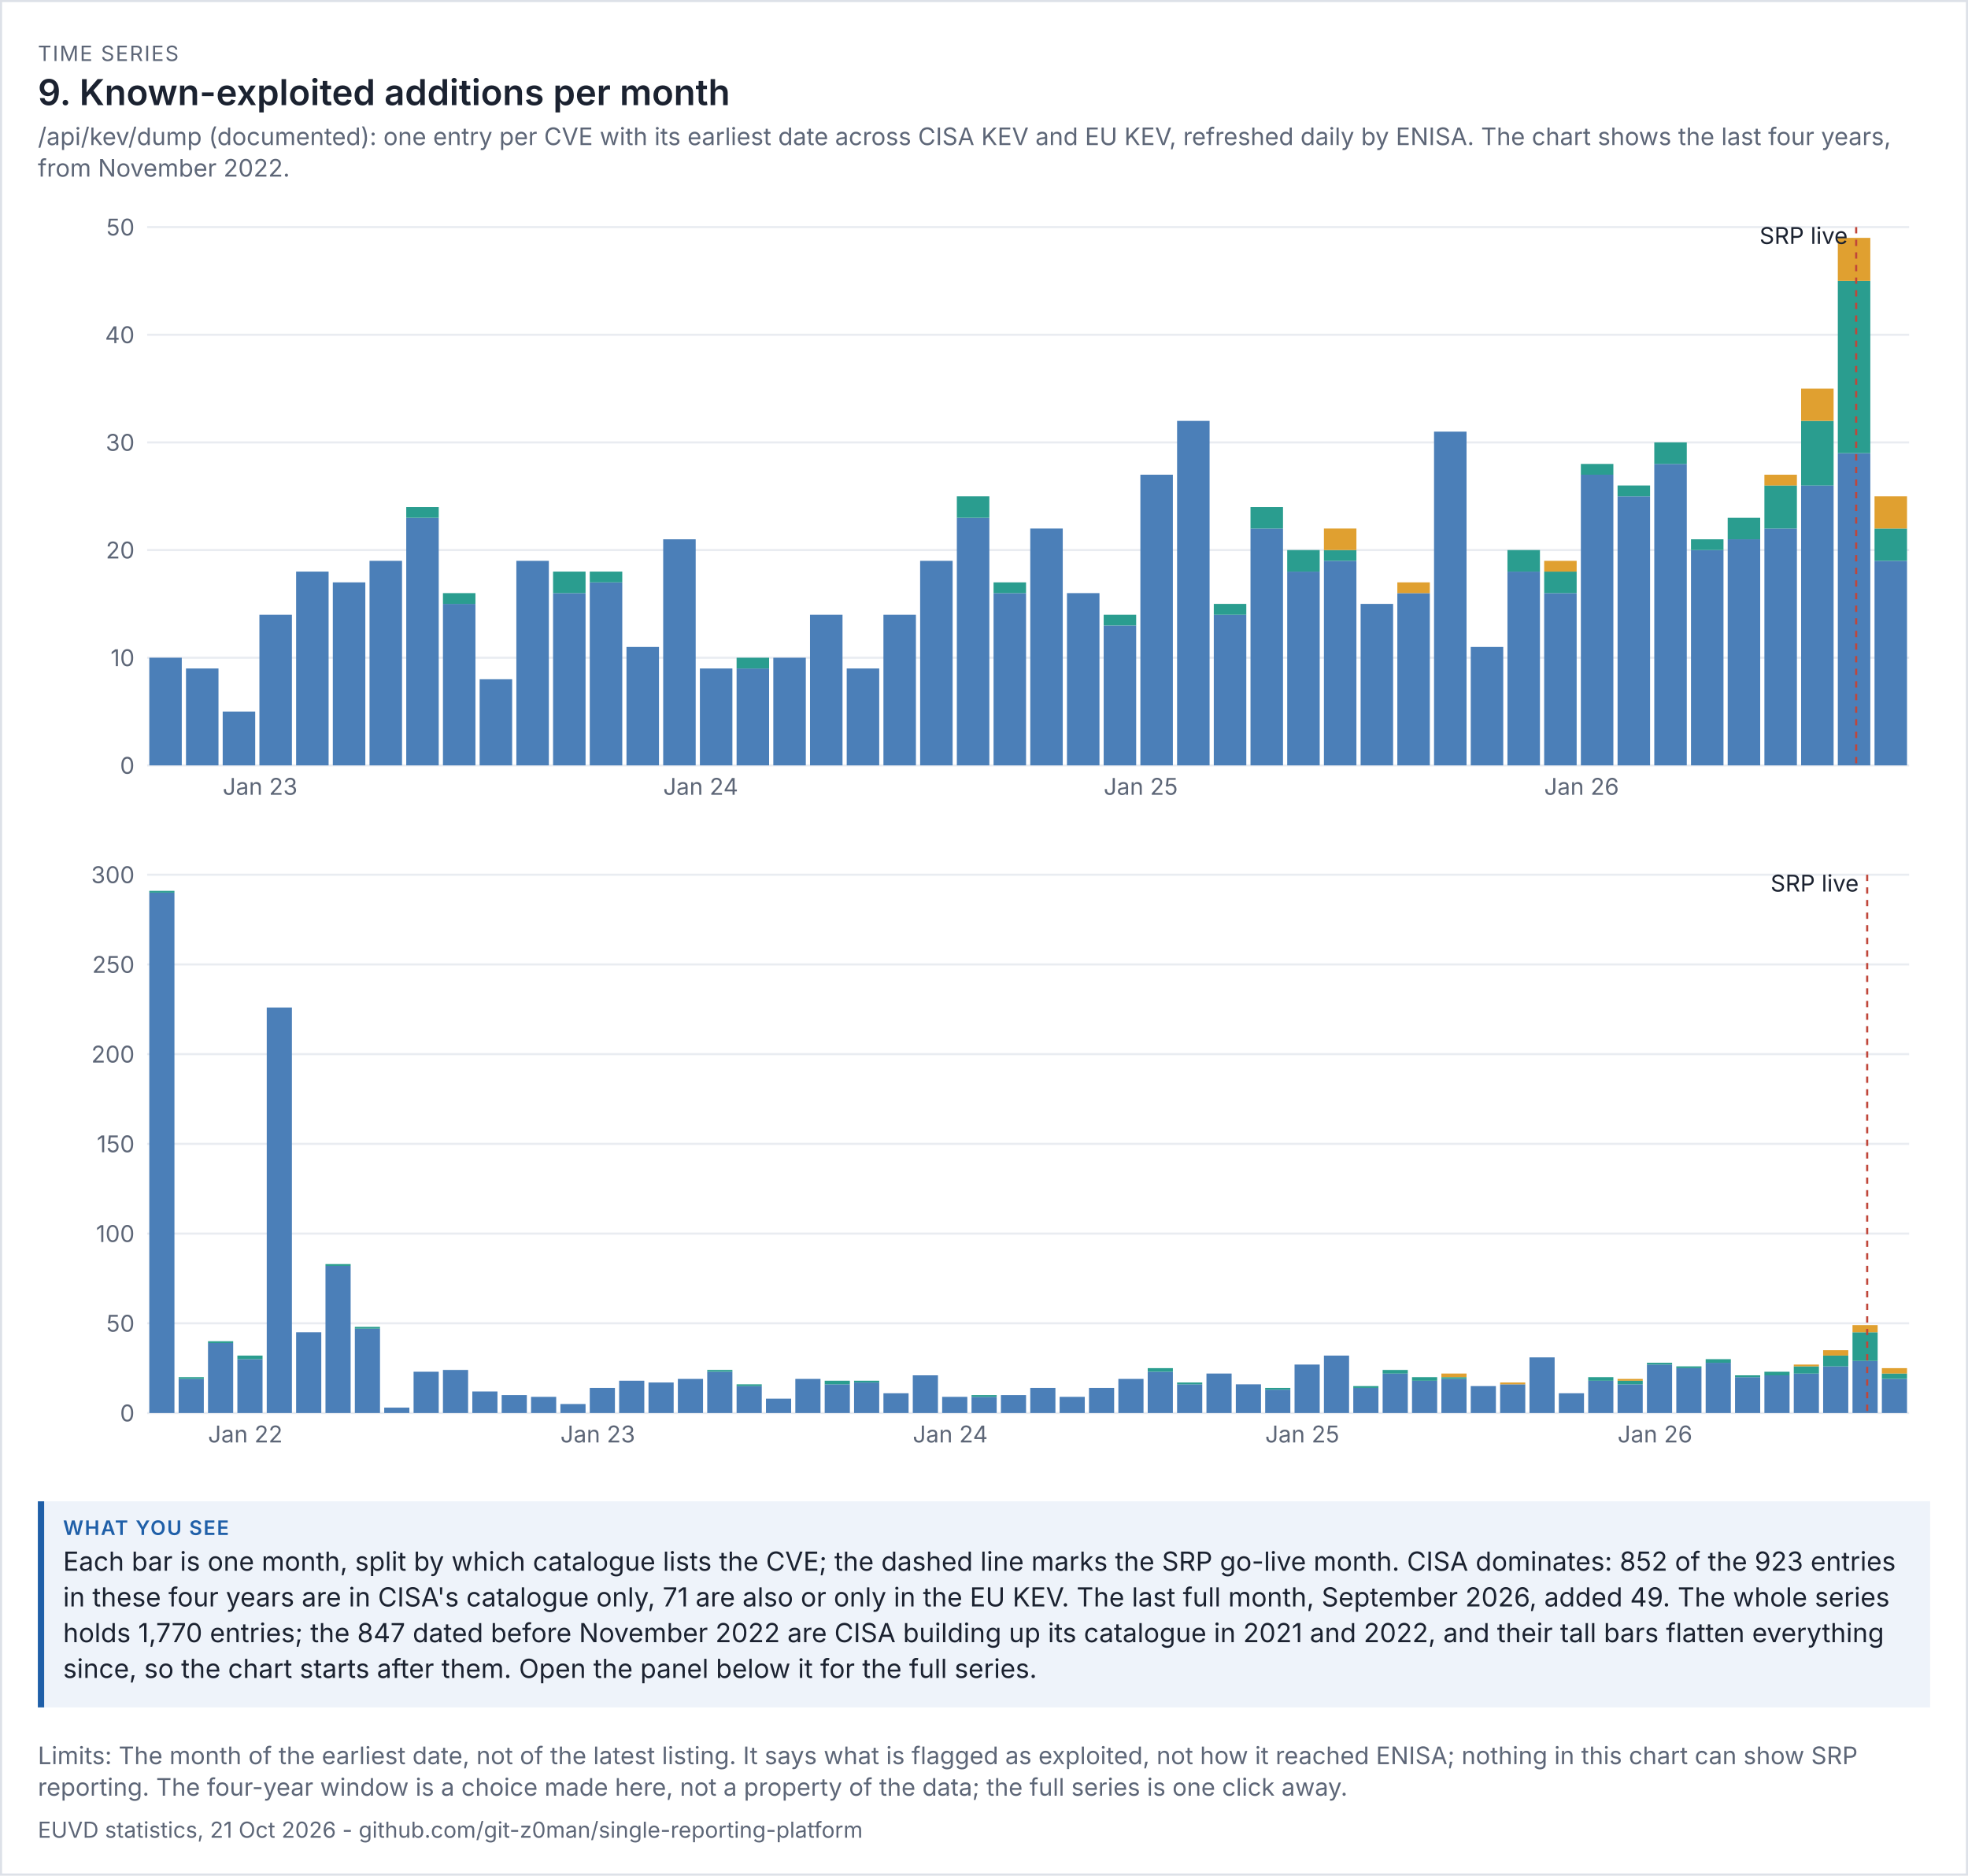
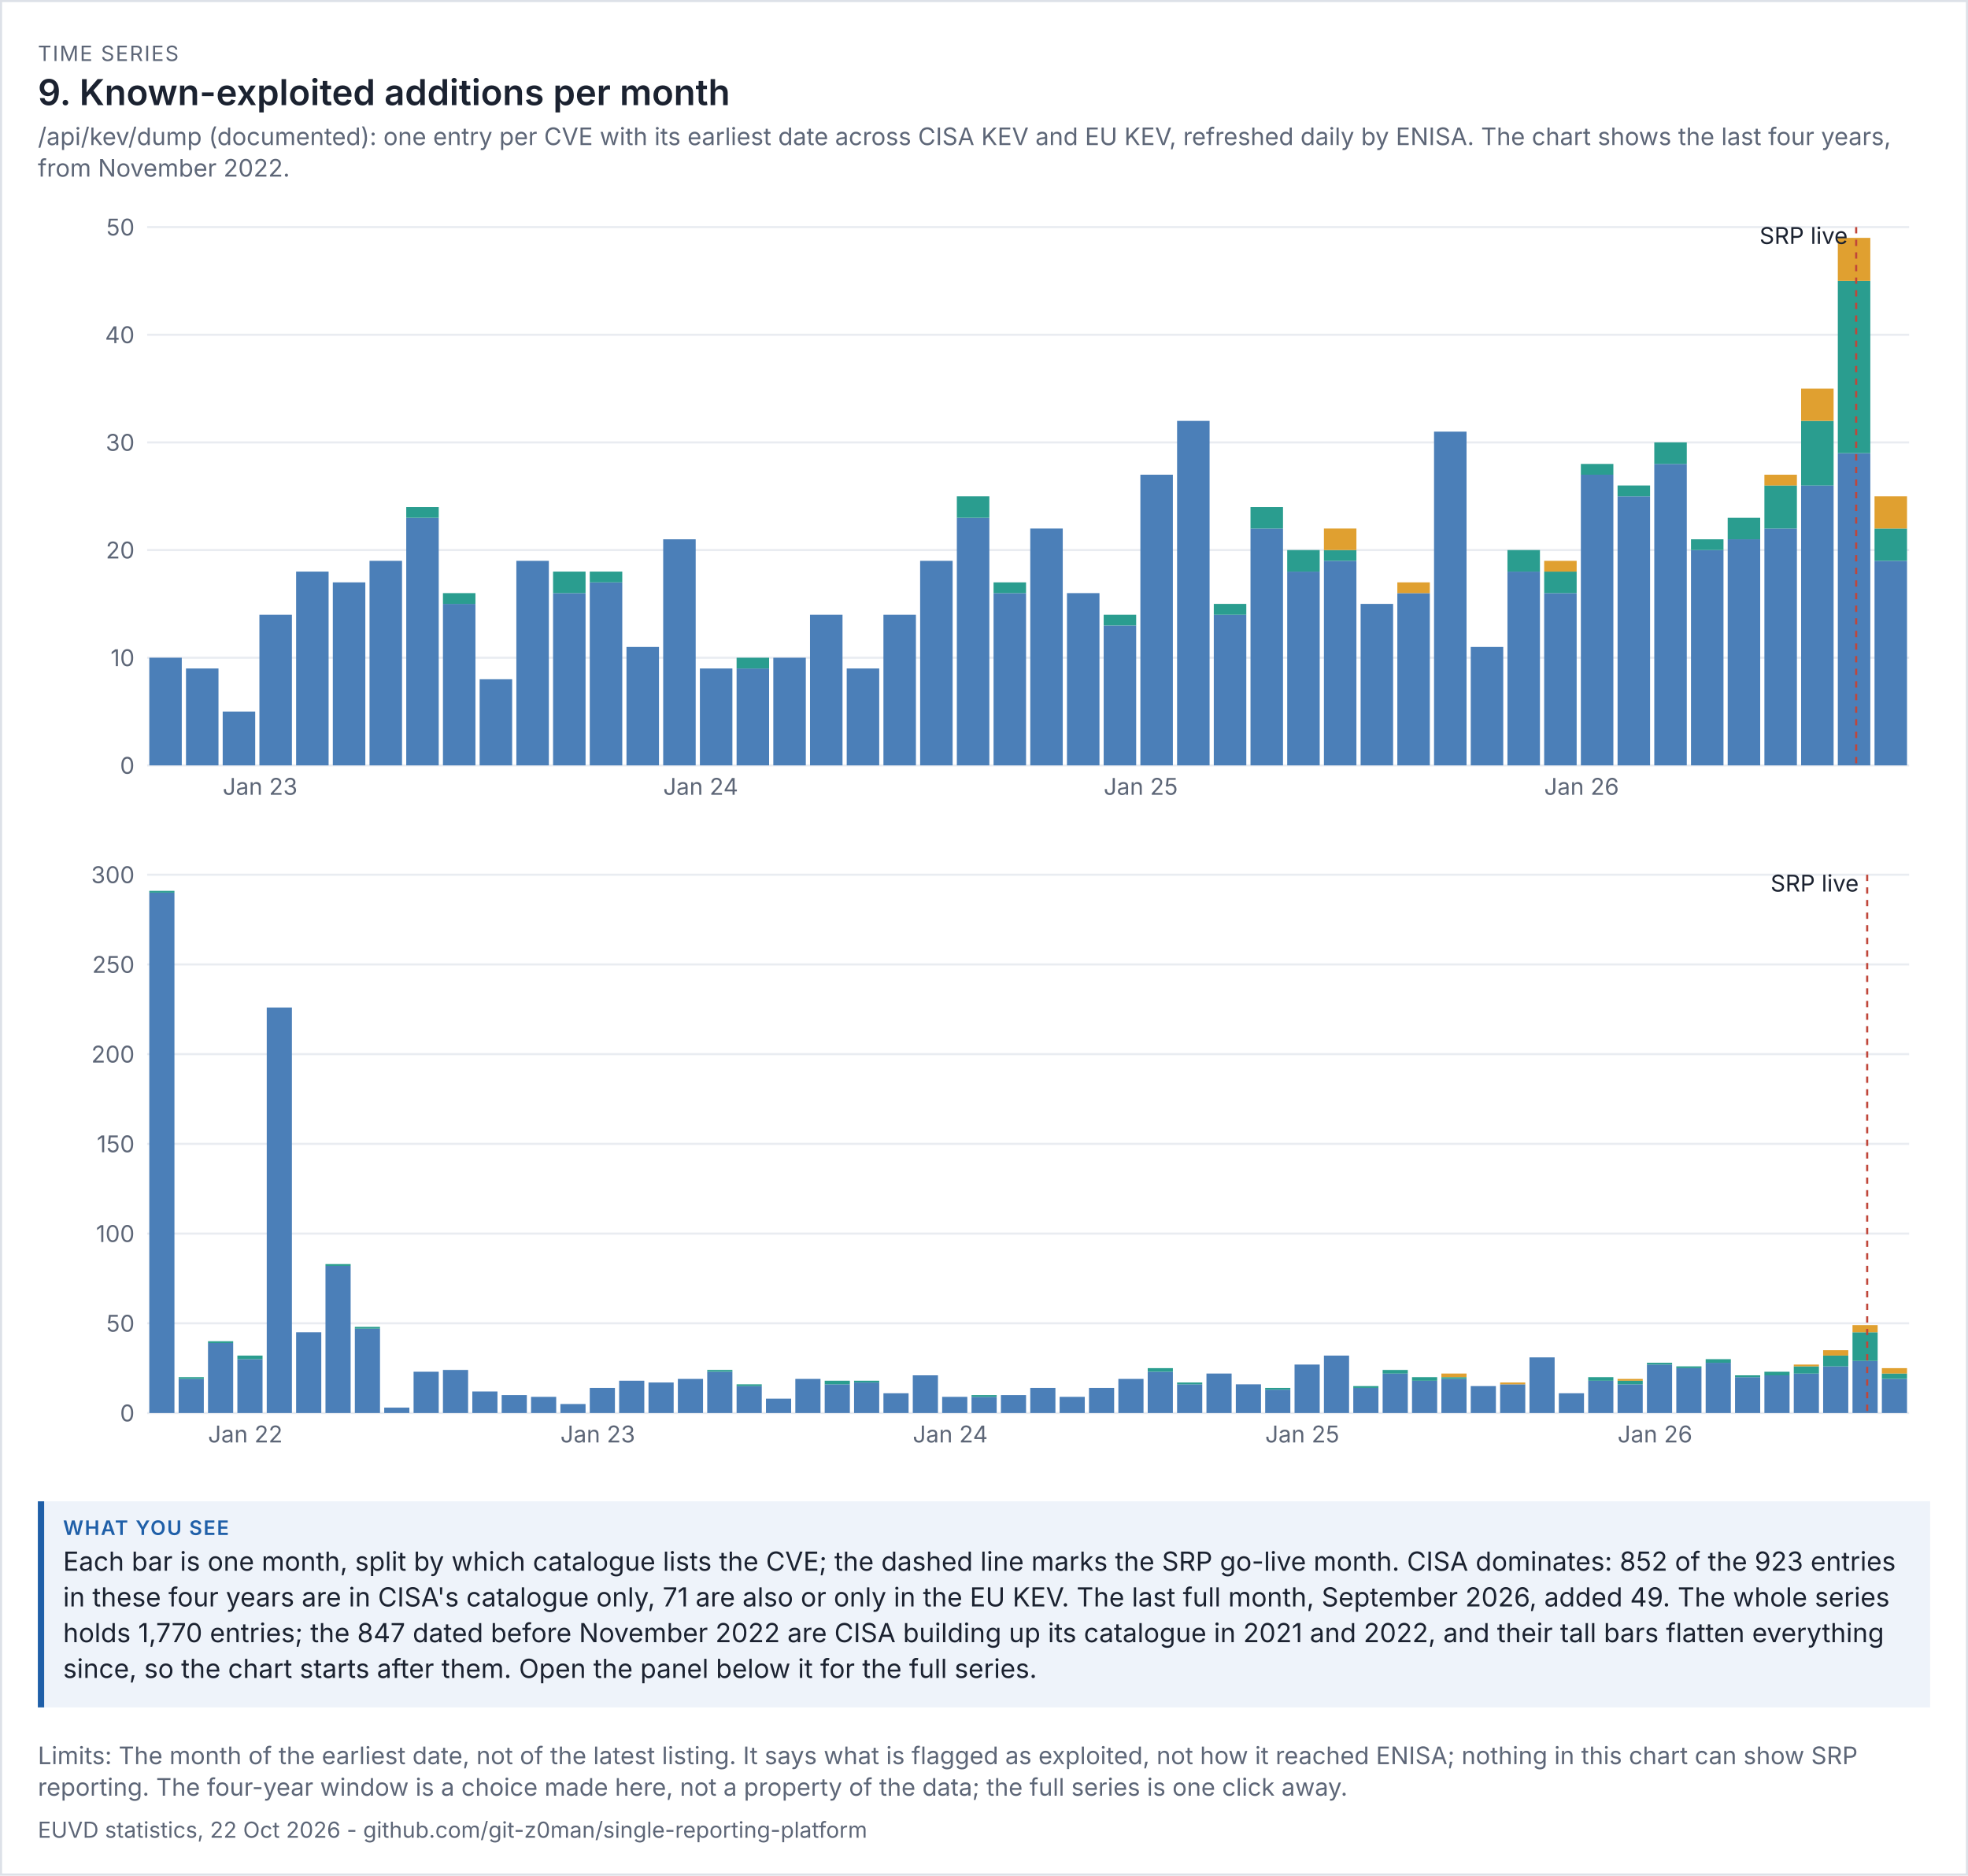
<svg xmlns="http://www.w3.org/2000/svg" viewBox="0 0 936 892" width="936" height="892" font-family="system-ui,-apple-system,'Segoe UI',sans-serif">
  <rect width="100%" height="100%" fill="#ffffff" />
  <rect x="0.5" y="0.5" width="935" height="891" fill="none" stroke="#dde1e8" />
  <text x="18" y="29" font-size="10" letter-spacing="0.6" fill="#5d6677">TIME SERIES</text>
  <text x="18" y="50" font-size="17" fill="#1b2230" font-weight="600">9. Known-exploited additions per month</text>
  <text x="18" y="69" font-size="11.5" fill="#5d6677">/api/kev/dump (documented): one entry per CVE with its earliest date across CISA KEV and EU KEV, refreshed daily by ENISA. The chart shows the last four years,</text>
  <text x="18" y="84" font-size="11.5" fill="#5d6677">from November 2022.</text>
  <g transform="translate(18,94) scale(1)" font-size="11">
    <svg viewBox="0 0 900 300" role="img" width="900" height="300">
      <g>
        <line x1="52" x2="890" y1="270" y2="270" stroke="rgb(233, 236, 241)" />
        <text x="46" y="274" text-anchor="end" fill="rgb(93, 102, 119)">0</text>
        <line x1="52" x2="890" y1="218.8" y2="218.8" stroke="rgb(233, 236, 241)" />
        <text x="46" y="222.8" text-anchor="end" fill="rgb(93, 102, 119)">10</text>
        <line x1="52" x2="890" y1="167.6" y2="167.6" stroke="rgb(233, 236, 241)" />
        <text x="46" y="171.6" text-anchor="end" fill="rgb(93, 102, 119)">20</text>
        <line x1="52" x2="890" y1="116.4" y2="116.4" stroke="rgb(233, 236, 241)" />
        <text x="46" y="120.4" text-anchor="end" fill="rgb(93, 102, 119)">30</text>
        <line x1="52" x2="890" y1="65.2" y2="65.2" stroke="rgb(233, 236, 241)" />
        <text x="46" y="69.2" text-anchor="end" fill="rgb(93, 102, 119)">40</text>
        <line x1="52" x2="890" y1="14" y2="14" stroke="rgb(233, 236, 241)" />
        <text x="46" y="18" text-anchor="end" fill="rgb(93, 102, 119)">50</text>
        <rect x="53" y="218.8" width="15.458" height="51.2" fill="rgb(75, 127, 184)" />
        <rect x="70.458" y="223.92" width="15.458" height="46.08" fill="rgb(75, 127, 184)" />
        <rect x="87.917" y="244.4" width="15.458" height="25.6" fill="rgb(75, 127, 184)" />
        <text x="87.917" y="284" fill="rgb(93, 102, 119)">Jan 23</text>
        <rect x="105.375" y="198.32" width="15.458" height="71.68" fill="rgb(75, 127, 184)" />
        <rect x="122.833" y="177.84" width="15.458" height="92.16" fill="rgb(75, 127, 184)" />
        <rect x="140.292" y="182.96" width="15.458" height="87.04" fill="rgb(75, 127, 184)" />
        <rect x="157.75" y="172.72" width="15.458" height="97.28" fill="rgb(75, 127, 184)" />
        <rect x="175.208" y="152.24" width="15.458" height="117.76" fill="rgb(75, 127, 184)" />
        <rect x="175.208" y="147.12" width="15.458" height="5.12" fill="rgb(42, 157, 143)" />
        <rect x="192.667" y="193.2" width="15.458" height="76.8" fill="rgb(75, 127, 184)" />
        <rect x="192.667" y="188.08" width="15.458" height="5.12" fill="rgb(42, 157, 143)" />
        <rect x="210.125" y="229.04" width="15.458" height="40.96" fill="rgb(75, 127, 184)" />
        <rect x="227.583" y="172.72" width="15.458" height="97.28" fill="rgb(75, 127, 184)" />
        <rect x="245.042" y="188.08" width="15.458" height="81.92" fill="rgb(75, 127, 184)" />
        <rect x="245.042" y="177.84" width="15.458" height="10.24" fill="rgb(42, 157, 143)" />
        <rect x="262.5" y="182.96" width="15.458" height="87.04" fill="rgb(75, 127, 184)" />
        <rect x="262.5" y="177.84" width="15.458" height="5.12" fill="rgb(42, 157, 143)" />
        <rect x="279.958" y="213.68" width="15.458" height="56.32" fill="rgb(75, 127, 184)" />
        <rect x="297.417" y="162.48" width="15.458" height="107.52" fill="rgb(75, 127, 184)" />
        <text x="297.417" y="284" fill="rgb(93, 102, 119)">Jan 24</text>
        <rect x="314.875" y="223.92" width="15.458" height="46.08" fill="rgb(75, 127, 184)" />
        <rect x="332.333" y="223.92" width="15.458" height="46.08" fill="rgb(75, 127, 184)" />
        <rect x="332.333" y="218.8" width="15.458" height="5.12" fill="rgb(42, 157, 143)" />
        <rect x="349.792" y="218.8" width="15.458" height="51.2" fill="rgb(75, 127, 184)" />
        <rect x="367.25" y="198.32" width="15.458" height="71.68" fill="rgb(75, 127, 184)" />
        <rect x="384.708" y="223.92" width="15.458" height="46.08" fill="rgb(75, 127, 184)" />
        <rect x="402.167" y="198.32" width="15.458" height="71.68" fill="rgb(75, 127, 184)" />
        <rect x="419.625" y="172.72" width="15.458" height="97.28" fill="rgb(75, 127, 184)" />
        <rect x="437.083" y="152.24" width="15.458" height="117.76" fill="rgb(75, 127, 184)" />
        <rect x="437.083" y="142" width="15.458" height="10.24" fill="rgb(42, 157, 143)" />
        <rect x="454.542" y="188.08" width="15.458" height="81.92" fill="rgb(75, 127, 184)" />
        <rect x="454.542" y="182.96" width="15.458" height="5.12" fill="rgb(42, 157, 143)" />
        <rect x="472" y="157.36" width="15.458" height="112.64" fill="rgb(75, 127, 184)" />
        <rect x="489.458" y="188.08" width="15.458" height="81.92" fill="rgb(75, 127, 184)" />
        <rect x="506.917" y="203.44" width="15.458" height="66.56" fill="rgb(75, 127, 184)" />
        <rect x="506.917" y="198.32" width="15.458" height="5.12" fill="rgb(42, 157, 143)" />
        <text x="506.917" y="284" fill="rgb(93, 102, 119)">Jan 25</text>
        <rect x="524.375" y="131.76" width="15.458" height="138.24" fill="rgb(75, 127, 184)" />
        <rect x="541.833" y="106.16" width="15.458" height="163.84" fill="rgb(75, 127, 184)" />
        <rect x="559.292" y="198.32" width="15.458" height="71.68" fill="rgb(75, 127, 184)" />
        <rect x="559.292" y="193.2" width="15.458" height="5.12" fill="rgb(42, 157, 143)" />
        <rect x="576.75" y="157.36" width="15.458" height="112.64" fill="rgb(75, 127, 184)" />
        <rect x="576.75" y="147.12" width="15.458" height="10.24" fill="rgb(42, 157, 143)" />
        <rect x="594.208" y="177.84" width="15.458" height="92.16" fill="rgb(75, 127, 184)" />
        <rect x="594.208" y="167.6" width="15.458" height="10.24" fill="rgb(42, 157, 143)" />
        <rect x="611.667" y="172.72" width="15.458" height="97.28" fill="rgb(75, 127, 184)" />
        <rect x="611.667" y="167.6" width="15.458" height="5.12" fill="rgb(42, 157, 143)" />
        <rect x="611.667" y="157.36" width="15.458" height="10.24" fill="rgb(224, 160, 48)" />
        <rect x="629.125" y="193.2" width="15.458" height="76.8" fill="rgb(75, 127, 184)" />
        <rect x="646.583" y="188.08" width="15.458" height="81.92" fill="rgb(75, 127, 184)" />
        <rect x="646.583" y="182.96" width="15.458" height="5.12" fill="rgb(224, 160, 48)" />
        <rect x="664.042" y="111.28" width="15.458" height="158.72" fill="rgb(75, 127, 184)" />
        <rect x="681.5" y="213.68" width="15.458" height="56.32" fill="rgb(75, 127, 184)" />
        <rect x="698.958" y="177.84" width="15.458" height="92.16" fill="rgb(75, 127, 184)" />
        <rect x="698.958" y="167.6" width="15.458" height="10.24" fill="rgb(42, 157, 143)" />
        <rect x="716.417" y="188.08" width="15.458" height="81.92" fill="rgb(75, 127, 184)" />
        <rect x="716.417" y="177.84" width="15.458" height="10.24" fill="rgb(42, 157, 143)" />
        <rect x="716.417" y="172.72" width="15.458" height="5.12" fill="rgb(224, 160, 48)" />
        <text x="716.417" y="284" fill="rgb(93, 102, 119)">Jan 26</text>
        <rect x="733.875" y="131.76" width="15.458" height="138.24" fill="rgb(75, 127, 184)" />
        <rect x="733.875" y="126.64" width="15.458" height="5.12" fill="rgb(42, 157, 143)" />
        <rect x="751.333" y="142" width="15.458" height="128" fill="rgb(75, 127, 184)" />
        <rect x="751.333" y="136.88" width="15.458" height="5.12" fill="rgb(42, 157, 143)" />
        <rect x="768.792" y="126.64" width="15.458" height="143.36" fill="rgb(75, 127, 184)" />
        <rect x="768.792" y="116.4" width="15.458" height="10.24" fill="rgb(42, 157, 143)" />
        <rect x="786.25" y="167.6" width="15.458" height="102.4" fill="rgb(75, 127, 184)" />
        <rect x="786.25" y="162.48" width="15.458" height="5.12" fill="rgb(42, 157, 143)" />
        <rect x="803.708" y="162.48" width="15.458" height="107.52" fill="rgb(75, 127, 184)" />
        <rect x="803.708" y="152.24" width="15.458" height="10.24" fill="rgb(42, 157, 143)" />
        <rect x="821.167" y="157.36" width="15.458" height="112.64" fill="rgb(75, 127, 184)" />
        <rect x="821.167" y="136.88" width="15.458" height="20.48" fill="rgb(42, 157, 143)" />
        <rect x="821.167" y="131.76" width="15.458" height="5.12" fill="rgb(224, 160, 48)" />
        <rect x="838.625" y="136.88" width="15.458" height="133.12" fill="rgb(75, 127, 184)" />
        <rect x="838.625" y="106.16" width="15.458" height="30.72" fill="rgb(42, 157, 143)" />
        <rect x="838.625" y="90.8" width="15.458" height="15.36" fill="rgb(224, 160, 48)" />
        <rect x="856.083" y="121.52" width="15.458" height="148.48" fill="rgb(75, 127, 184)" />
        <rect x="856.083" y="39.6" width="15.458" height="81.92" fill="rgb(42, 157, 143)" />
        <rect x="856.083" y="19.12" width="15.458" height="20.48" fill="rgb(224, 160, 48)" />
        <line x1="864.812" x2="864.812" y1="14" y2="270" stroke="rgb(192, 70, 58)" stroke-dasharray="3 3" />
        <text x="860.812" y="22" text-anchor="end" class="t" fill="rgb(27, 34, 48)">SRP live</text>
        <rect x="873.542" y="172.72" width="15.458" height="97.28" fill="rgb(75, 127, 184)" />
        <rect x="873.542" y="157.36" width="15.458" height="15.36" fill="rgb(42, 157, 143)" />
        <rect x="873.542" y="142" width="15.458" height="15.36" fill="rgb(224, 160, 48)" />
      </g>
    </svg>
  </g>
  <g transform="translate(18,402) scale(1)" font-size="11">
    <svg viewBox="0 0 900 300" role="img" width="900" height="300">
      <g>
        <line x1="52" x2="890" y1="270" y2="270" stroke="rgb(233, 236, 241)" />
        <text x="46" y="274" text-anchor="end" fill="rgb(93, 102, 119)">0</text>
        <line x1="52" x2="890" y1="227.333" y2="227.333" stroke="rgb(233, 236, 241)" />
        <text x="46" y="231.333" text-anchor="end" fill="rgb(93, 102, 119)">50</text>
        <line x1="52" x2="890" y1="184.667" y2="184.667" stroke="rgb(233, 236, 241)" />
        <text x="46" y="188.667" text-anchor="end" fill="rgb(93, 102, 119)">100</text>
        <line x1="52" x2="890" y1="142" y2="142" stroke="rgb(233, 236, 241)" />
        <text x="46" y="146" text-anchor="end" fill="rgb(93, 102, 119)">150</text>
        <line x1="52" x2="890" y1="99.333" y2="99.333" stroke="rgb(233, 236, 241)" />
        <text x="46" y="103.333" text-anchor="end" fill="rgb(93, 102, 119)">200</text>
        <line x1="52" x2="890" y1="56.667" y2="56.667" stroke="rgb(233, 236, 241)" />
        <text x="46" y="60.667" text-anchor="end" fill="rgb(93, 102, 119)">250</text>
        <line x1="52" x2="890" y1="14" y2="14" stroke="rgb(233, 236, 241)" />
        <text x="46" y="18" text-anchor="end" fill="rgb(93, 102, 119)">300</text>
        <rect x="53" y="22.533" width="11.967" height="247.467" fill="rgb(75, 127, 184)" />
        <rect x="53" y="21.68" width="11.967" height="0.853" fill="rgb(42, 157, 143)" />
        <rect x="66.967" y="253.787" width="11.967" height="16.213" fill="rgb(75, 127, 184)" />
        <rect x="66.967" y="252.933" width="11.967" height="0.853" fill="rgb(42, 157, 143)" />
        <rect x="80.933" y="236.72" width="11.967" height="33.28" fill="rgb(75, 127, 184)" />
        <rect x="80.933" y="235.867" width="11.967" height="0.853" fill="rgb(42, 157, 143)" />
        <text x="80.933" y="284" fill="rgb(93, 102, 119)">Jan 22</text>
        <rect x="94.9" y="244.4" width="11.967" height="25.6" fill="rgb(75, 127, 184)" />
        <rect x="94.9" y="242.693" width="11.967" height="1.707" fill="rgb(42, 157, 143)" />
        <rect x="108.867" y="77.147" width="11.967" height="192.853" fill="rgb(75, 127, 184)" />
        <rect x="122.833" y="231.6" width="11.967" height="38.4" fill="rgb(75, 127, 184)" />
        <rect x="136.8" y="200.027" width="11.967" height="69.973" fill="rgb(75, 127, 184)" />
        <rect x="136.8" y="199.173" width="11.967" height="0.853" fill="rgb(42, 157, 143)" />
        <rect x="150.767" y="229.893" width="11.967" height="40.107" fill="rgb(75, 127, 184)" />
        <rect x="150.767" y="229.04" width="11.967" height="0.853" fill="rgb(42, 157, 143)" />
        <rect x="164.733" y="267.44" width="11.967" height="2.56" fill="rgb(75, 127, 184)" />
        <rect x="178.7" y="250.373" width="11.967" height="19.627" fill="rgb(75, 127, 184)" />
        <rect x="192.667" y="249.52" width="11.967" height="20.48" fill="rgb(75, 127, 184)" />
        <rect x="206.633" y="259.76" width="11.967" height="10.24" fill="rgb(75, 127, 184)" />
        <rect x="220.6" y="261.467" width="11.967" height="8.533" fill="rgb(75, 127, 184)" />
        <rect x="234.567" y="262.32" width="11.967" height="7.68" fill="rgb(75, 127, 184)" />
        <rect x="248.533" y="265.733" width="11.967" height="4.267" fill="rgb(75, 127, 184)" />
        <text x="248.533" y="284" fill="rgb(93, 102, 119)">Jan 23</text>
        <rect x="262.5" y="258.053" width="11.967" height="11.947" fill="rgb(75, 127, 184)" />
        <rect x="276.467" y="254.64" width="11.967" height="15.36" fill="rgb(75, 127, 184)" />
        <rect x="290.433" y="255.493" width="11.967" height="14.507" fill="rgb(75, 127, 184)" />
        <rect x="304.4" y="253.787" width="11.967" height="16.213" fill="rgb(75, 127, 184)" />
        <rect x="318.367" y="250.373" width="11.967" height="19.627" fill="rgb(75, 127, 184)" />
        <rect x="318.367" y="249.52" width="11.967" height="0.853" fill="rgb(42, 157, 143)" />
        <rect x="332.333" y="257.2" width="11.967" height="12.8" fill="rgb(75, 127, 184)" />
        <rect x="332.333" y="256.347" width="11.967" height="0.853" fill="rgb(42, 157, 143)" />
        <rect x="346.3" y="263.173" width="11.967" height="6.827" fill="rgb(75, 127, 184)" />
        <rect x="360.267" y="253.787" width="11.967" height="16.213" fill="rgb(75, 127, 184)" />
        <rect x="374.233" y="256.347" width="11.967" height="13.653" fill="rgb(75, 127, 184)" />
        <rect x="374.233" y="254.64" width="11.967" height="1.707" fill="rgb(42, 157, 143)" />
        <rect x="388.2" y="255.493" width="11.967" height="14.507" fill="rgb(75, 127, 184)" />
        <rect x="388.2" y="254.64" width="11.967" height="0.853" fill="rgb(42, 157, 143)" />
        <rect x="402.167" y="260.613" width="11.967" height="9.387" fill="rgb(75, 127, 184)" />
        <rect x="416.133" y="252.08" width="11.967" height="17.92" fill="rgb(75, 127, 184)" />
        <text x="416.133" y="284" fill="rgb(93, 102, 119)">Jan 24</text>
        <rect x="430.1" y="262.32" width="11.967" height="7.68" fill="rgb(75, 127, 184)" />
        <rect x="444.067" y="262.32" width="11.967" height="7.68" fill="rgb(75, 127, 184)" />
        <rect x="444.067" y="261.467" width="11.967" height="0.853" fill="rgb(42, 157, 143)" />
        <rect x="458.033" y="261.467" width="11.967" height="8.533" fill="rgb(75, 127, 184)" />
        <rect x="472" y="258.053" width="11.967" height="11.947" fill="rgb(75, 127, 184)" />
        <rect x="485.967" y="262.32" width="11.967" height="7.68" fill="rgb(75, 127, 184)" />
        <rect x="499.933" y="258.053" width="11.967" height="11.947" fill="rgb(75, 127, 184)" />
        <rect x="513.9" y="253.787" width="11.967" height="16.213" fill="rgb(75, 127, 184)" />
        <rect x="527.867" y="250.373" width="11.967" height="19.627" fill="rgb(75, 127, 184)" />
        <rect x="527.867" y="248.667" width="11.967" height="1.707" fill="rgb(42, 157, 143)" />
        <rect x="541.833" y="256.347" width="11.967" height="13.653" fill="rgb(75, 127, 184)" />
        <rect x="541.833" y="255.493" width="11.967" height="0.853" fill="rgb(42, 157, 143)" />
        <rect x="555.8" y="251.227" width="11.967" height="18.773" fill="rgb(75, 127, 184)" />
        <rect x="569.767" y="256.347" width="11.967" height="13.653" fill="rgb(75, 127, 184)" />
        <rect x="583.733" y="258.907" width="11.967" height="11.093" fill="rgb(75, 127, 184)" />
        <rect x="583.733" y="258.053" width="11.967" height="0.853" fill="rgb(42, 157, 143)" />
        <text x="583.733" y="284" fill="rgb(93, 102, 119)">Jan 25</text>
        <rect x="597.7" y="246.96" width="11.967" height="23.04" fill="rgb(75, 127, 184)" />
        <rect x="611.667" y="242.693" width="11.967" height="27.307" fill="rgb(75, 127, 184)" />
        <rect x="625.633" y="258.053" width="11.967" height="11.947" fill="rgb(75, 127, 184)" />
        <rect x="625.633" y="257.2" width="11.967" height="0.853" fill="rgb(42, 157, 143)" />
        <rect x="639.6" y="251.227" width="11.967" height="18.773" fill="rgb(75, 127, 184)" />
        <rect x="639.6" y="249.52" width="11.967" height="1.707" fill="rgb(42, 157, 143)" />
        <rect x="653.567" y="254.64" width="11.967" height="15.36" fill="rgb(75, 127, 184)" />
        <rect x="653.567" y="252.933" width="11.967" height="1.707" fill="rgb(42, 157, 143)" />
        <rect x="667.533" y="253.787" width="11.967" height="16.213" fill="rgb(75, 127, 184)" />
        <rect x="667.533" y="252.933" width="11.967" height="0.853" fill="rgb(42, 157, 143)" />
        <rect x="667.533" y="251.227" width="11.967" height="1.707" fill="rgb(224, 160, 48)" />
        <rect x="681.5" y="257.2" width="11.967" height="12.8" fill="rgb(75, 127, 184)" />
        <rect x="695.467" y="256.347" width="11.967" height="13.653" fill="rgb(75, 127, 184)" />
        <rect x="695.467" y="255.493" width="11.967" height="0.853" fill="rgb(224, 160, 48)" />
        <rect x="709.433" y="243.547" width="11.967" height="26.453" fill="rgb(75, 127, 184)" />
        <rect x="723.4" y="260.613" width="11.967" height="9.387" fill="rgb(75, 127, 184)" />
        <rect x="737.367" y="254.64" width="11.967" height="15.36" fill="rgb(75, 127, 184)" />
        <rect x="737.367" y="252.933" width="11.967" height="1.707" fill="rgb(42, 157, 143)" />
        <rect x="751.333" y="256.347" width="11.967" height="13.653" fill="rgb(75, 127, 184)" />
        <rect x="751.333" y="254.64" width="11.967" height="1.707" fill="rgb(42, 157, 143)" />
        <rect x="751.333" y="253.787" width="11.967" height="0.853" fill="rgb(224, 160, 48)" />
        <text x="751.333" y="284" fill="rgb(93, 102, 119)">Jan 26</text>
        <rect x="765.3" y="246.96" width="11.967" height="23.04" fill="rgb(75, 127, 184)" />
        <rect x="765.3" y="246.107" width="11.967" height="0.853" fill="rgb(42, 157, 143)" />
        <rect x="779.267" y="248.667" width="11.967" height="21.333" fill="rgb(75, 127, 184)" />
        <rect x="779.267" y="247.813" width="11.967" height="0.853" fill="rgb(42, 157, 143)" />
        <rect x="793.233" y="246.107" width="11.967" height="23.893" fill="rgb(75, 127, 184)" />
        <rect x="793.233" y="244.4" width="11.967" height="1.707" fill="rgb(42, 157, 143)" />
        <rect x="807.2" y="252.933" width="11.967" height="17.067" fill="rgb(75, 127, 184)" />
        <rect x="807.2" y="252.08" width="11.967" height="0.853" fill="rgb(42, 157, 143)" />
        <rect x="821.167" y="252.08" width="11.967" height="17.92" fill="rgb(75, 127, 184)" />
        <rect x="821.167" y="250.373" width="11.967" height="1.707" fill="rgb(42, 157, 143)" />
        <rect x="835.133" y="251.227" width="11.967" height="18.773" fill="rgb(75, 127, 184)" />
        <rect x="835.133" y="247.813" width="11.967" height="3.413" fill="rgb(42, 157, 143)" />
        <rect x="835.133" y="246.96" width="11.967" height="0.853" fill="rgb(224, 160, 48)" />
        <rect x="849.1" y="247.813" width="11.967" height="22.187" fill="rgb(75, 127, 184)" />
        <rect x="849.1" y="242.693" width="11.967" height="5.12" fill="rgb(42, 157, 143)" />
        <rect x="849.1" y="240.133" width="11.967" height="2.56" fill="rgb(224, 160, 48)" />
        <rect x="863.067" y="245.253" width="11.967" height="24.747" fill="rgb(75, 127, 184)" />
        <rect x="863.067" y="231.6" width="11.967" height="13.653" fill="rgb(42, 157, 143)" />
        <rect x="863.067" y="228.187" width="11.967" height="3.413" fill="rgb(224, 160, 48)" />
        <line x1="870.05" x2="870.05" y1="14" y2="270" stroke="rgb(192, 70, 58)" stroke-dasharray="3 3" />
        <text x="866.05" y="22" text-anchor="end" class="t" fill="rgb(27, 34, 48)">SRP live</text>
        <rect x="877.033" y="253.787" width="11.967" height="16.213" fill="rgb(75, 127, 184)" />
        <rect x="877.033" y="251.227" width="11.967" height="2.56" fill="rgb(42, 157, 143)" />
        <rect x="877.033" y="248.667" width="11.967" height="2.56" fill="rgb(224, 160, 48)" />
      </g>
    </svg>
  </g>
  <rect x="18" y="714" width="900" height="98" fill="#eef3fa" />
  <rect x="18" y="714" width="3" height="98" fill="#1f5fa8" />
  <text x="30" y="730" font-size="9.5" letter-spacing="0.6" font-weight="600" fill="#1f5fa8">WHAT YOU SEE</text>
  <text x="30" y="747" font-size="12.5" fill="#1b2230">Each bar is one month, split by which catalogue lists the CVE; the dashed line marks the SRP go-live month. CISA dominates: 852 of the 923 entries</text>
  <text x="30" y="764" font-size="12.5" fill="#1b2230">in these four years are in CISA's catalogue only, 71 are also or only in the EU KEV. The last full month, September 2026, added 49. The whole series</text>
  <text x="30" y="781" font-size="12.5" fill="#1b2230">holds 1,770 entries; the 847 dated before November 2022 are CISA building up its catalogue in 2021 and 2022, and their tall bars flatten everything</text>
  <text x="30" y="798" font-size="12.5" fill="#1b2230">since, so the chart starts after them. Open the panel below it for the full series.</text>
  <text x="18" y="839" font-size="11.5" fill="#5d6677">Limits: The month of the earliest date, not of the latest listing. It says what is flagged as exploited, not how it reached ENISA; nothing in this chart can show SRP</text>
  <text x="18" y="854" font-size="11.5" fill="#5d6677">reporting. The four-year window is a choice made here, not a property of the data; the full series is one click away.</text>
-   <text x="18" y="874" font-size="10.5" fill="#5d6677">EUVD statistics, 21 Oct 2026 - github.com/git-z0man/single-reporting-platform</text>
+   <text x="18" y="874" font-size="10.5" fill="#5d6677">EUVD statistics, 22 Oct 2026 - github.com/git-z0man/single-reporting-platform</text>
</svg>
